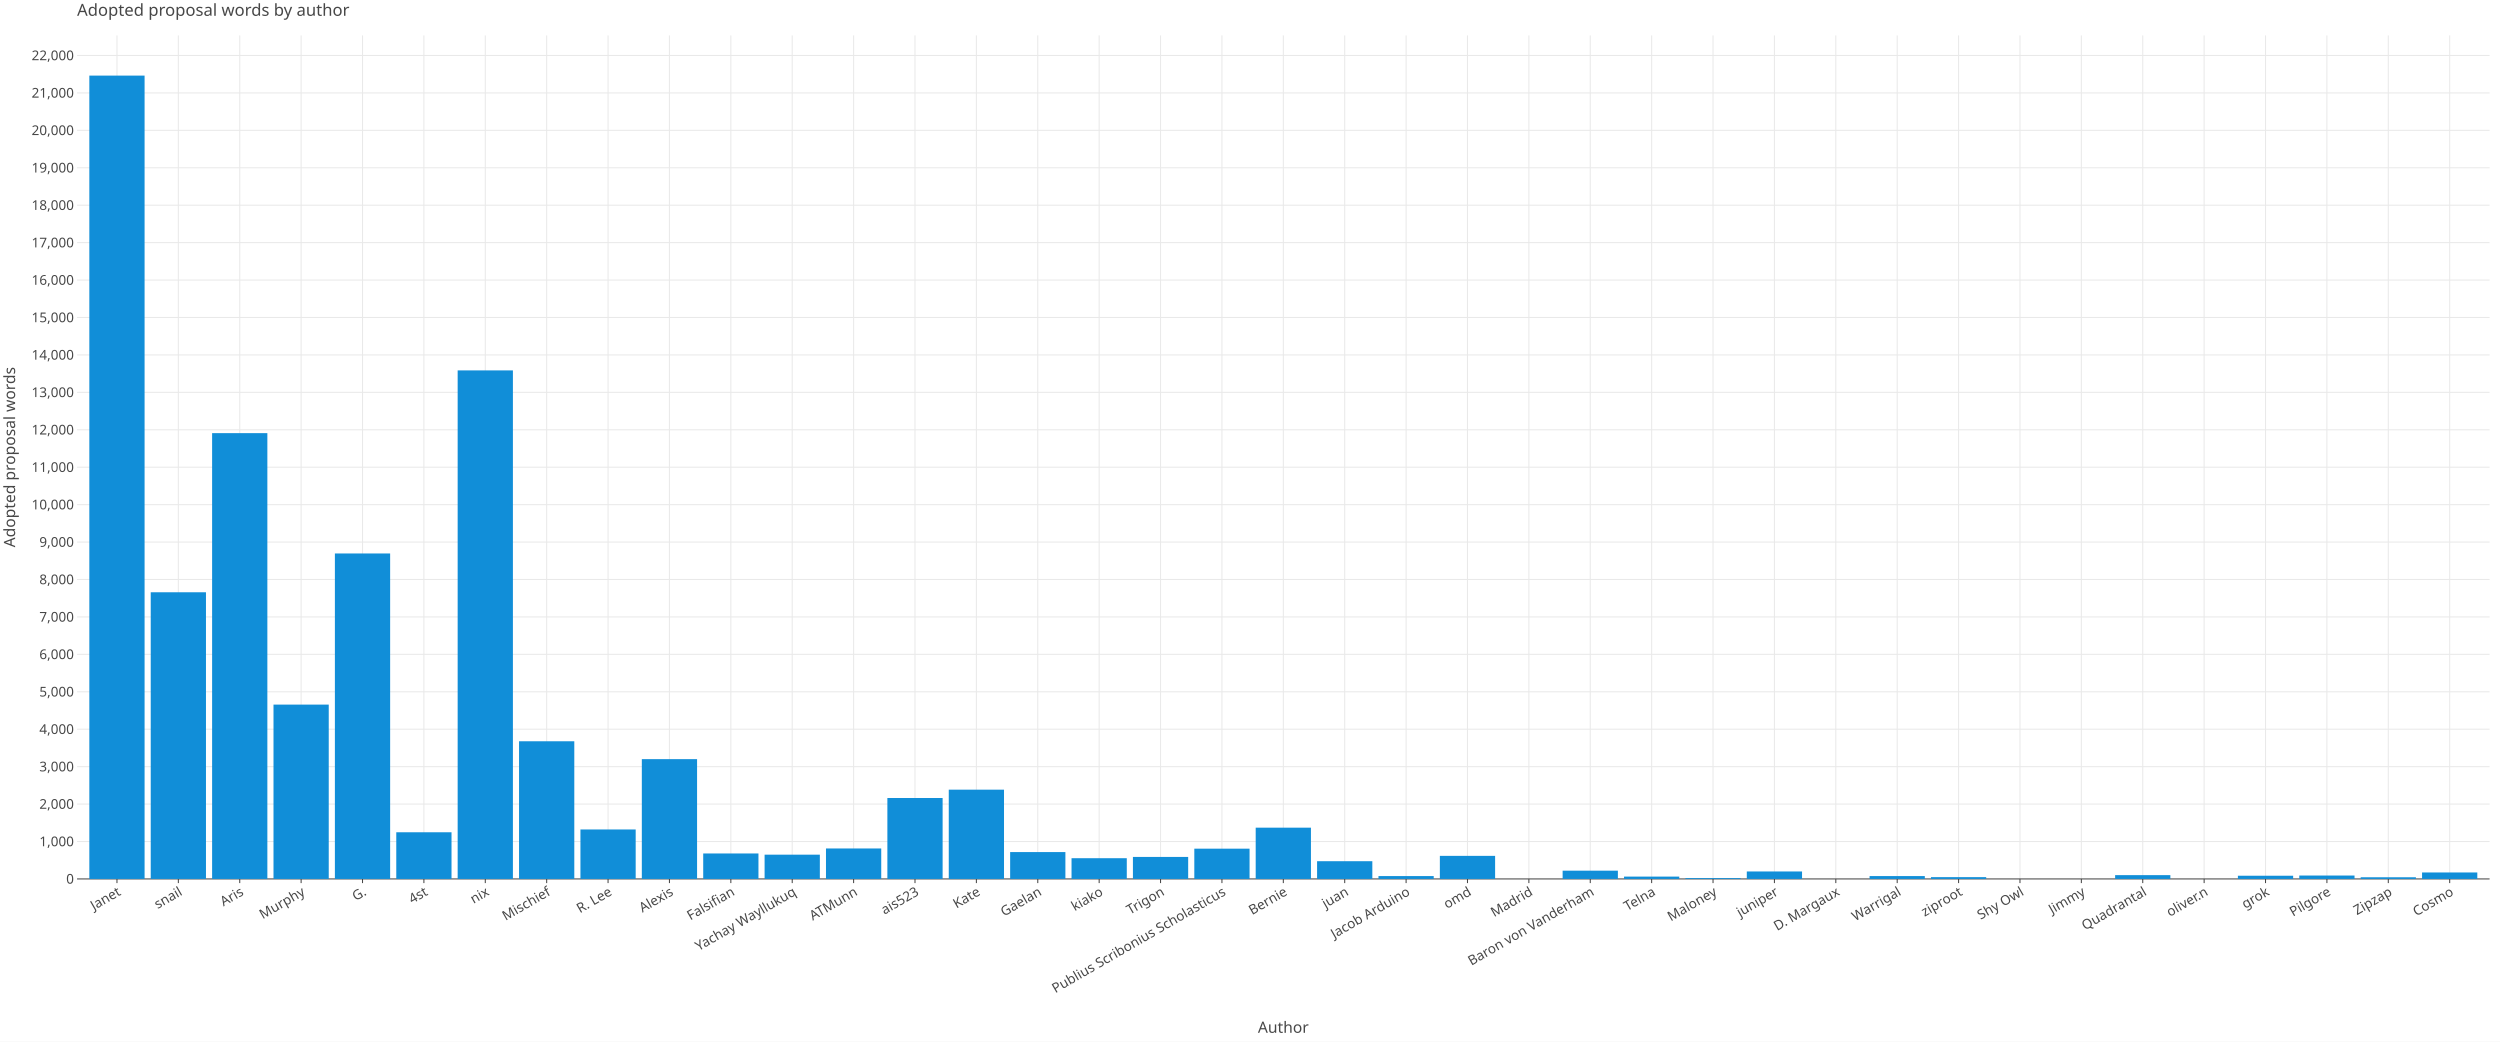
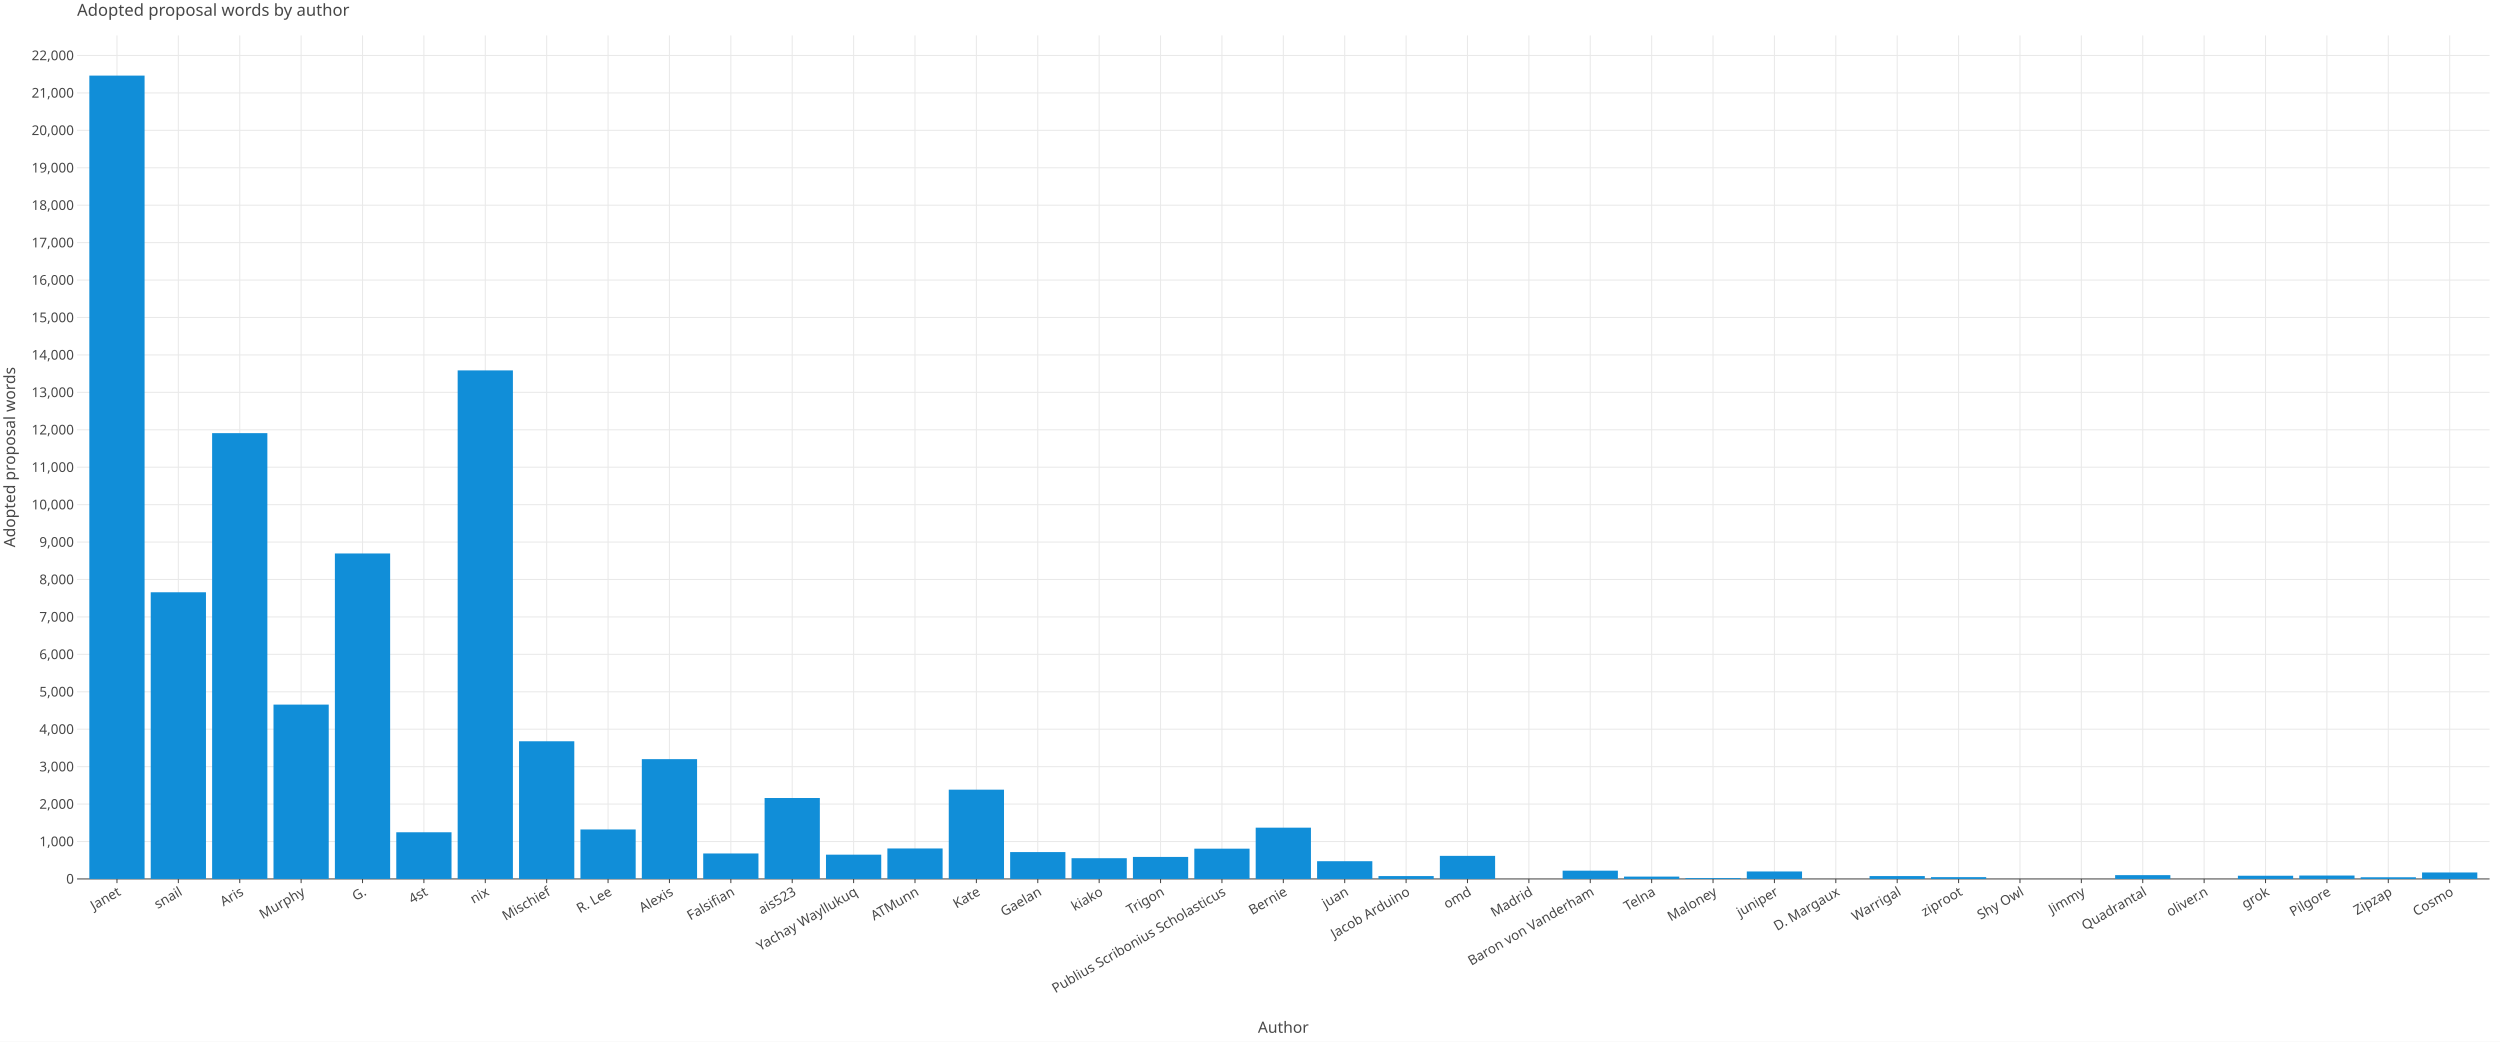
<svg xmlns="http://www.w3.org/2000/svg" class="plt-container" width="2400.0" height="1000.0">
  <style type="text/css">
  .plt-container {
   font-family: Lucida Grande, sans-serif;
   user-select: none;
   -webkit-user-select: none;
   -moz-user-select: none;
   -ms-user-select: none;
}
text {
   text-rendering: optimizeLegibility;
}
- #pWFGT4f .plot-title {
+ #pt00JLg .plot-title {
   fill: #474747;
   font-family: Lucida Grande, sans-serif;
   font-size: 16.0px;
   font-weight: normal;
   font-style: normal;   
}
- #pWFGT4f .plot-subtitle {
+ #pt00JLg .plot-subtitle {
   fill: #474747;
   font-family: Lucida Grande, sans-serif;
   font-size: 15.0px;
   font-weight: normal;
   font-style: normal;   
}
- #pWFGT4f .plot-caption {
-    fill: #474747;
-    font-family: Lucida Grande, sans-serif;
-    font-size: 13.0px;
-    font-weight: normal;
-    font-style: normal;   
- }
- #pWFGT4f .legend-title {
+ #pt00JLg .plot-caption {
+    fill: #474747;
+    font-family: Lucida Grande, sans-serif;
+    font-size: 13.0px;
+    font-weight: normal;
+    font-style: normal;   
+ }
+ #pt00JLg .legend-title {
   fill: #474747;
   font-family: Lucida Grande, sans-serif;
   font-size: 15.0px;
   font-weight: normal;
   font-style: normal;   
}
- #pWFGT4f .legend-item {
-    fill: #474747;
-    font-family: Lucida Grande, sans-serif;
-    font-size: 13.0px;
-    font-weight: normal;
-    font-style: normal;   
- }
- #pWFGT4f .axis-title-x {
+ #pt00JLg .legend-item {
+    fill: #474747;
+    font-family: Lucida Grande, sans-serif;
+    font-size: 13.0px;
+    font-weight: normal;
+    font-style: normal;   
+ }
+ #pt00JLg .axis-title-x {
   fill: #474747;
   font-family: Lucida Grande, sans-serif;
   font-size: 15.0px;
   font-weight: normal;
   font-style: normal;   
}
- #pWFGT4f .axis-text-x {
-    fill: #474747;
-    font-family: Lucida Grande, sans-serif;
-    font-size: 13.0px;
-    font-weight: normal;
-    font-style: normal;   
- }
- #dKMaQjK .axis-tooltip-text-x {
+ #pt00JLg .axis-text-x {
+    fill: #474747;
+    font-family: Lucida Grande, sans-serif;
+    font-size: 13.0px;
+    font-weight: normal;
+    font-style: normal;   
+ }
+ #ddTvJZy .axis-tooltip-text-x {
   fill: #ffffff;
   font-family: Lucida Grande, sans-serif;
   font-size: 13.0px;
   font-weight: normal;
   font-style: normal;   
}
- #pWFGT4f .axis-title-y {
+ #pt00JLg .axis-title-y {
   fill: #474747;
   font-family: Lucida Grande, sans-serif;
   font-size: 15.0px;
   font-weight: normal;
   font-style: normal;   
}
- #pWFGT4f .axis-text-y {
-    fill: #474747;
-    font-family: Lucida Grande, sans-serif;
-    font-size: 13.0px;
-    font-weight: normal;
-    font-style: normal;   
- }
- #dKMaQjK .axis-tooltip-text-y {
+ #pt00JLg .axis-text-y {
+    fill: #474747;
+    font-family: Lucida Grande, sans-serif;
+    font-size: 13.0px;
+    font-weight: normal;
+    font-style: normal;   
+ }
+ #ddTvJZy .axis-tooltip-text-y {
   fill: #ffffff;
   font-family: Lucida Grande, sans-serif;
   font-size: 13.0px;
   font-weight: normal;
   font-style: normal;   
}
- #pWFGT4f .facet-strip-text-x {
-    fill: #474747;
-    font-family: Lucida Grande, sans-serif;
-    font-size: 13.0px;
-    font-weight: normal;
-    font-style: normal;   
- }
- #pWFGT4f .facet-strip-text-y {
-    fill: #474747;
-    font-family: Lucida Grande, sans-serif;
-    font-size: 13.0px;
-    font-weight: normal;
-    font-style: normal;   
- }
- #dKMaQjK .tooltip-text {
-    fill: #474747;
-    font-family: Lucida Grande, sans-serif;
-    font-size: 13.0px;
-    font-weight: normal;
-    font-style: normal;   
- }
- #dKMaQjK .tooltip-title {
+ #pt00JLg .facet-strip-text-x {
+    fill: #474747;
+    font-family: Lucida Grande, sans-serif;
+    font-size: 13.0px;
+    font-weight: normal;
+    font-style: normal;   
+ }
+ #pt00JLg .facet-strip-text-y {
+    fill: #474747;
+    font-family: Lucida Grande, sans-serif;
+    font-size: 13.0px;
+    font-weight: normal;
+    font-style: normal;   
+ }
+ #ddTvJZy .tooltip-text {
+    fill: #474747;
+    font-family: Lucida Grande, sans-serif;
+    font-size: 13.0px;
+    font-weight: normal;
+    font-style: normal;   
+ }
+ #ddTvJZy .tooltip-title {
   fill: #474747;
   font-family: Lucida Grande, sans-serif;
   font-size: 13.0px;
   font-weight: bold;
   font-style: normal;   
}
- #dKMaQjK .tooltip-label {
+ #ddTvJZy .tooltip-label {
   fill: #474747;
   font-family: Lucida Grande, sans-serif;
   font-size: 13.0px;
   font-weight: bold;
   font-style: normal;   
}

  </style>
-   <g id="pWFGT4f">
+   <g id="pt00JLg">
    <rect x="0.0" y="0.0" height="1000.0" width="2400.0" stroke="rgb(71,71,71)" stroke-opacity="1.0" stroke-width="0.0" fill="rgb(255,255,255)" fill-opacity="1.0">
    </rect>
    <g transform="translate(23.0 34.0 ) ">
      <g transform="translate(50.97652 809.7774 ) ">
        <line x1="38.306" y1="-0.0" x2="38.306" y2="-809.777" stroke="rgb(233,233,233)" stroke-opacity="1.0" stroke-width="1.0">
        </line>
        <line x1="97.238" y1="-0.0" x2="97.238" y2="-809.777" stroke="rgb(233,233,233)" stroke-opacity="1.0" stroke-width="1.0">
        </line>
        <line x1="156.17" y1="-0.0" x2="156.17" y2="-809.777" stroke="rgb(233,233,233)" stroke-opacity="1.0" stroke-width="1.0">
        </line>
        <line x1="215.101" y1="-0.0" x2="215.101" y2="-809.777" stroke="rgb(233,233,233)" stroke-opacity="1.0" stroke-width="1.0">
        </line>
        <line x1="274.033" y1="-0.0" x2="274.033" y2="-809.777" stroke="rgb(233,233,233)" stroke-opacity="1.0" stroke-width="1.0">
        </line>
        <line x1="332.965" y1="-0.0" x2="332.965" y2="-809.777" stroke="rgb(233,233,233)" stroke-opacity="1.0" stroke-width="1.0">
        </line>
        <line x1="391.897" y1="-0.0" x2="391.897" y2="-809.777" stroke="rgb(233,233,233)" stroke-opacity="1.0" stroke-width="1.0">
        </line>
        <line x1="450.829" y1="-0.0" x2="450.829" y2="-809.777" stroke="rgb(233,233,233)" stroke-opacity="1.0" stroke-width="1.0">
        </line>
        <line x1="509.761" y1="-0.0" x2="509.761" y2="-809.777" stroke="rgb(233,233,233)" stroke-opacity="1.0" stroke-width="1.0">
        </line>
        <line x1="568.693" y1="-0.0" x2="568.693" y2="-809.777" stroke="rgb(233,233,233)" stroke-opacity="1.0" stroke-width="1.0">
        </line>
        <line x1="627.625" y1="-0.0" x2="627.625" y2="-809.777" stroke="rgb(233,233,233)" stroke-opacity="1.0" stroke-width="1.0">
        </line>
        <line x1="686.557" y1="-0.0" x2="686.557" y2="-809.777" stroke="rgb(233,233,233)" stroke-opacity="1.0" stroke-width="1.0">
        </line>
        <line x1="745.488" y1="-0.0" x2="745.488" y2="-809.777" stroke="rgb(233,233,233)" stroke-opacity="1.0" stroke-width="1.0">
        </line>
        <line x1="804.42" y1="-0.0" x2="804.42" y2="-809.777" stroke="rgb(233,233,233)" stroke-opacity="1.0" stroke-width="1.0">
        </line>
        <line x1="863.352" y1="-0.0" x2="863.352" y2="-809.777" stroke="rgb(233,233,233)" stroke-opacity="1.0" stroke-width="1.0">
        </line>
        <line x1="922.284" y1="-0.0" x2="922.284" y2="-809.777" stroke="rgb(233,233,233)" stroke-opacity="1.0" stroke-width="1.0">
        </line>
        <line x1="981.216" y1="-0.0" x2="981.216" y2="-809.777" stroke="rgb(233,233,233)" stroke-opacity="1.0" stroke-width="1.0">
        </line>
        <line x1="1040.148" y1="-0.0" x2="1040.148" y2="-809.777" stroke="rgb(233,233,233)" stroke-opacity="1.0" stroke-width="1.0">
        </line>
        <line x1="1099.08" y1="-0.0" x2="1099.08" y2="-809.777" stroke="rgb(233,233,233)" stroke-opacity="1.0" stroke-width="1.0">
        </line>
        <line x1="1158.012" y1="-0.0" x2="1158.012" y2="-809.777" stroke="rgb(233,233,233)" stroke-opacity="1.0" stroke-width="1.0">
        </line>
        <line x1="1216.944" y1="-0.0" x2="1216.944" y2="-809.777" stroke="rgb(233,233,233)" stroke-opacity="1.0" stroke-width="1.0">
        </line>
        <line x1="1275.876" y1="-0.0" x2="1275.876" y2="-809.777" stroke="rgb(233,233,233)" stroke-opacity="1.0" stroke-width="1.0">
        </line>
        <line x1="1334.807" y1="-0.0" x2="1334.807" y2="-809.777" stroke="rgb(233,233,233)" stroke-opacity="1.0" stroke-width="1.0">
        </line>
        <line x1="1393.739" y1="-0.0" x2="1393.739" y2="-809.777" stroke="rgb(233,233,233)" stroke-opacity="1.0" stroke-width="1.0">
        </line>
        <line x1="1452.671" y1="-0.0" x2="1452.671" y2="-809.777" stroke="rgb(233,233,233)" stroke-opacity="1.0" stroke-width="1.0">
        </line>
        <line x1="1511.603" y1="-0.0" x2="1511.603" y2="-809.777" stroke="rgb(233,233,233)" stroke-opacity="1.0" stroke-width="1.0">
        </line>
        <line x1="1570.535" y1="-0.0" x2="1570.535" y2="-809.777" stroke="rgb(233,233,233)" stroke-opacity="1.0" stroke-width="1.0">
        </line>
        <line x1="1629.467" y1="-0.0" x2="1629.467" y2="-809.777" stroke="rgb(233,233,233)" stroke-opacity="1.0" stroke-width="1.0">
        </line>
        <line x1="1688.399" y1="-0.0" x2="1688.399" y2="-809.777" stroke="rgb(233,233,233)" stroke-opacity="1.0" stroke-width="1.0">
        </line>
        <line x1="1747.331" y1="-0.0" x2="1747.331" y2="-809.777" stroke="rgb(233,233,233)" stroke-opacity="1.0" stroke-width="1.0">
        </line>
        <line x1="1806.263" y1="-0.0" x2="1806.263" y2="-809.777" stroke="rgb(233,233,233)" stroke-opacity="1.0" stroke-width="1.0">
        </line>
        <line x1="1865.194" y1="-0.0" x2="1865.194" y2="-809.777" stroke="rgb(233,233,233)" stroke-opacity="1.0" stroke-width="1.0">
        </line>
        <line x1="1924.126" y1="-0.0" x2="1924.126" y2="-809.777" stroke="rgb(233,233,233)" stroke-opacity="1.0" stroke-width="1.0">
        </line>
        <line x1="1983.058" y1="-0.0" x2="1983.058" y2="-809.777" stroke="rgb(233,233,233)" stroke-opacity="1.0" stroke-width="1.0">
        </line>
        <line x1="2041.99" y1="-0.0" x2="2041.99" y2="-809.777" stroke="rgb(233,233,233)" stroke-opacity="1.0" stroke-width="1.0">
        </line>
        <line x1="2100.922" y1="-0.0" x2="2100.922" y2="-809.777" stroke="rgb(233,233,233)" stroke-opacity="1.0" stroke-width="1.0">
        </line>
        <line x1="2159.854" y1="-0.0" x2="2159.854" y2="-809.777" stroke="rgb(233,233,233)" stroke-opacity="1.0" stroke-width="1.0">
        </line>
        <line x1="2218.786" y1="-0.0" x2="2218.786" y2="-809.777" stroke="rgb(233,233,233)" stroke-opacity="1.0" stroke-width="1.0">
        </line>
        <line x1="2277.718" y1="-0.0" x2="2277.718" y2="-809.777" stroke="rgb(233,233,233)" stroke-opacity="1.0" stroke-width="1.0">
        </line>
        <g transform="translate(38.30573 0.0 ) ">
          <line stroke-width="1.0" stroke="rgb(71,71,71)" stroke-opacity="1.0" x2="0.0" y2="4.0">
          </line>
          <g transform="translate(0.0 7.0 ) rotate(-30.0 ) ">
            <text class="axis-text-x" text-anchor="end" dy="0.7em">
            Janet
            </text>
          </g>
        </g>
        <g transform="translate(97.23763 0.0 ) ">
          <line stroke-width="1.0" stroke="rgb(71,71,71)" stroke-opacity="1.0" x2="0.0" y2="4.0">
          </line>
          <g transform="translate(0.0 7.0 ) rotate(-30.0 ) ">
            <text class="axis-text-x" text-anchor="end" dy="0.7em">
            snail
            </text>
          </g>
        </g>
        <g transform="translate(156.1695 0.0 ) ">
          <line stroke-width="1.0" stroke="rgb(71,71,71)" stroke-opacity="1.0" x2="0.0" y2="4.0">
          </line>
          <g transform="translate(0.0 7.0 ) rotate(-30.0 ) ">
            <text class="axis-text-x" text-anchor="end" dy="0.7em">
            Aris
            </text>
          </g>
        </g>
        <g transform="translate(215.1014 0.0 ) ">
          <line stroke-width="1.0" stroke="rgb(71,71,71)" stroke-opacity="1.0" x2="0.0" y2="4.0">
          </line>
          <g transform="translate(0.0 7.0 ) rotate(-30.0 ) ">
            <text class="axis-text-x" text-anchor="end" dy="0.7em">
            Murphy
            </text>
          </g>
        </g>
        <g transform="translate(274.0333 0.0 ) ">
          <line stroke-width="1.0" stroke="rgb(71,71,71)" stroke-opacity="1.0" x2="0.0" y2="4.0">
          </line>
          <g transform="translate(0.0 7.0 ) rotate(-30.0 ) ">
            <text class="axis-text-x" text-anchor="end" dy="0.7em">
            G.
            </text>
          </g>
        </g>
        <g transform="translate(332.9652 0.0 ) ">
          <line stroke-width="1.0" stroke="rgb(71,71,71)" stroke-opacity="1.0" x2="0.0" y2="4.0">
          </line>
          <g transform="translate(0.0 7.0 ) rotate(-30.0 ) ">
            <text class="axis-text-x" text-anchor="end" dy="0.7em">
            4st
            </text>
          </g>
        </g>
        <g transform="translate(391.8971 0.0 ) ">
          <line stroke-width="1.0" stroke="rgb(71,71,71)" stroke-opacity="1.0" x2="0.0" y2="4.0">
          </line>
          <g transform="translate(0.0 7.0 ) rotate(-30.0 ) ">
            <text class="axis-text-x" text-anchor="end" dy="0.7em">
            nix
            </text>
          </g>
        </g>
        <g transform="translate(450.829 0.0 ) ">
          <line stroke-width="1.0" stroke="rgb(71,71,71)" stroke-opacity="1.0" x2="0.0" y2="4.0">
          </line>
          <g transform="translate(0.0 7.0 ) rotate(-30.0 ) ">
            <text class="axis-text-x" text-anchor="end" dy="0.7em">
            Mischief
            </text>
          </g>
        </g>
        <g transform="translate(509.7609 0.0 ) ">
          <line stroke-width="1.0" stroke="rgb(71,71,71)" stroke-opacity="1.0" x2="0.0" y2="4.0">
          </line>
          <g transform="translate(0.0 7.0 ) rotate(-30.0 ) ">
            <text class="axis-text-x" text-anchor="end" dy="0.7em">
            R. Lee
            </text>
          </g>
        </g>
        <g transform="translate(568.6928 0.0 ) ">
          <line stroke-width="1.0" stroke="rgb(71,71,71)" stroke-opacity="1.0" x2="0.0" y2="4.0">
          </line>
          <g transform="translate(0.0 7.0 ) rotate(-30.0 ) ">
            <text class="axis-text-x" text-anchor="end" dy="0.7em">
            Alexis
            </text>
          </g>
        </g>
        <g transform="translate(627.6247 0.0 ) ">
          <line stroke-width="1.0" stroke="rgb(71,71,71)" stroke-opacity="1.0" x2="0.0" y2="4.0">
          </line>
          <g transform="translate(0.0 7.0 ) rotate(-30.0 ) ">
            <text class="axis-text-x" text-anchor="end" dy="0.7em">
            Falsifian
            </text>
          </g>
        </g>
        <g transform="translate(686.5566 0.0 ) ">
          <line stroke-width="1.0" stroke="rgb(71,71,71)" stroke-opacity="1.0" x2="0.0" y2="4.0">
          </line>
          <g transform="translate(0.0 7.0 ) rotate(-30.0 ) ">
            <text class="axis-text-x" text-anchor="end" dy="0.7em">
+             ais523
+             </text>
+           </g>
+         </g>
+         <g transform="translate(745.4885 0.0 ) ">
+           <line stroke-width="1.0" stroke="rgb(71,71,71)" stroke-opacity="1.0" x2="0.0" y2="4.0">
+           </line>
+           <g transform="translate(0.0 7.0 ) rotate(-30.0 ) ">
+             <text class="axis-text-x" text-anchor="end" dy="0.7em">
            Yachay Wayllukuq
            </text>
          </g>
        </g>
-         <g transform="translate(745.4885 0.0 ) ">
+         <g transform="translate(804.4204 0.0 ) ">
          <line stroke-width="1.0" stroke="rgb(71,71,71)" stroke-opacity="1.0" x2="0.0" y2="4.0">
          </line>
          <g transform="translate(0.0 7.0 ) rotate(-30.0 ) ">
            <text class="axis-text-x" text-anchor="end" dy="0.7em">
            ATMunn
-             </text>
-           </g>
-         </g>
-         <g transform="translate(804.4204 0.0 ) ">
-           <line stroke-width="1.0" stroke="rgb(71,71,71)" stroke-opacity="1.0" x2="0.0" y2="4.0">
-           </line>
-           <g transform="translate(0.0 7.0 ) rotate(-30.0 ) ">
-             <text class="axis-text-x" text-anchor="end" dy="0.7em">
-             ais523
            </text>
          </g>
        </g>
        <g transform="translate(863.3523 0.0 ) ">
          <line stroke-width="1.0" stroke="rgb(71,71,71)" stroke-opacity="1.0" x2="0.0" y2="4.0">
          </line>
          <g transform="translate(0.0 7.0 ) rotate(-30.0 ) ">
            <text class="axis-text-x" text-anchor="end" dy="0.7em">
            Kate
            </text>
          </g>
        </g>
        <g transform="translate(922.2842 0.0 ) ">
          <line stroke-width="1.0" stroke="rgb(71,71,71)" stroke-opacity="1.0" x2="0.0" y2="4.0">
          </line>
          <g transform="translate(0.0 7.0 ) rotate(-30.0 ) ">
            <text class="axis-text-x" text-anchor="end" dy="0.7em">
            Gaelan
            </text>
          </g>
        </g>
        <g transform="translate(981.2161 0.0 ) ">
          <line stroke-width="1.0" stroke="rgb(71,71,71)" stroke-opacity="1.0" x2="0.0" y2="4.0">
          </line>
          <g transform="translate(0.0 7.0 ) rotate(-30.0 ) ">
            <text class="axis-text-x" text-anchor="end" dy="0.7em">
            kiako
            </text>
          </g>
        </g>
        <g transform="translate(1040.148 0.0 ) ">
          <line stroke-width="1.0" stroke="rgb(71,71,71)" stroke-opacity="1.0" x2="0.0" y2="4.0">
          </line>
          <g transform="translate(0.0 7.0 ) rotate(-30.0 ) ">
            <text class="axis-text-x" text-anchor="end" dy="0.7em">
            Trigon
            </text>
          </g>
        </g>
        <g transform="translate(1099.08 0.0 ) ">
          <line stroke-width="1.0" stroke="rgb(71,71,71)" stroke-opacity="1.0" x2="0.0" y2="4.0">
          </line>
          <g transform="translate(0.0 7.0 ) rotate(-30.0 ) ">
            <text class="axis-text-x" text-anchor="end" dy="0.7em">
            Publius Scribonius Scholasticus
            </text>
          </g>
        </g>
        <g transform="translate(1158.012 0.0 ) ">
          <line stroke-width="1.0" stroke="rgb(71,71,71)" stroke-opacity="1.0" x2="0.0" y2="4.0">
          </line>
          <g transform="translate(0.0 7.0 ) rotate(-30.0 ) ">
            <text class="axis-text-x" text-anchor="end" dy="0.7em">
            Bernie
            </text>
          </g>
        </g>
        <g transform="translate(1216.944 0.0 ) ">
          <line stroke-width="1.0" stroke="rgb(71,71,71)" stroke-opacity="1.0" x2="0.0" y2="4.0">
          </line>
          <g transform="translate(0.0 7.0 ) rotate(-30.0 ) ">
            <text class="axis-text-x" text-anchor="end" dy="0.7em">
            juan
            </text>
          </g>
        </g>
        <g transform="translate(1275.876 0.0 ) ">
          <line stroke-width="1.0" stroke="rgb(71,71,71)" stroke-opacity="1.0" x2="0.0" y2="4.0">
          </line>
          <g transform="translate(0.0 7.0 ) rotate(-30.0 ) ">
            <text class="axis-text-x" text-anchor="end" dy="0.7em">
            Jacob Arduino
            </text>
          </g>
        </g>
        <g transform="translate(1334.807 0.0 ) ">
          <line stroke-width="1.0" stroke="rgb(71,71,71)" stroke-opacity="1.0" x2="0.0" y2="4.0">
          </line>
          <g transform="translate(0.0 7.0 ) rotate(-30.0 ) ">
            <text class="axis-text-x" text-anchor="end" dy="0.7em">
            omd
            </text>
          </g>
        </g>
        <g transform="translate(1393.739 0.0 ) ">
          <line stroke-width="1.0" stroke="rgb(71,71,71)" stroke-opacity="1.0" x2="0.0" y2="4.0">
          </line>
          <g transform="translate(0.0 7.0 ) rotate(-30.0 ) ">
            <text class="axis-text-x" text-anchor="end" dy="0.7em">
            Madrid
            </text>
          </g>
        </g>
        <g transform="translate(1452.671 0.0 ) ">
          <line stroke-width="1.0" stroke="rgb(71,71,71)" stroke-opacity="1.0" x2="0.0" y2="4.0">
          </line>
          <g transform="translate(0.0 7.0 ) rotate(-30.0 ) ">
            <text class="axis-text-x" text-anchor="end" dy="0.7em">
            Baron von Vanderham
            </text>
          </g>
        </g>
        <g transform="translate(1511.603 0.0 ) ">
          <line stroke-width="1.0" stroke="rgb(71,71,71)" stroke-opacity="1.0" x2="0.0" y2="4.0">
          </line>
          <g transform="translate(0.0 7.0 ) rotate(-30.0 ) ">
            <text class="axis-text-x" text-anchor="end" dy="0.7em">
            Telna
            </text>
          </g>
        </g>
        <g transform="translate(1570.535 0.0 ) ">
          <line stroke-width="1.0" stroke="rgb(71,71,71)" stroke-opacity="1.0" x2="0.0" y2="4.0">
          </line>
          <g transform="translate(0.0 7.0 ) rotate(-30.0 ) ">
            <text class="axis-text-x" text-anchor="end" dy="0.7em">
            Maloney
            </text>
          </g>
        </g>
        <g transform="translate(1629.467 0.0 ) ">
          <line stroke-width="1.0" stroke="rgb(71,71,71)" stroke-opacity="1.0" x2="0.0" y2="4.0">
          </line>
          <g transform="translate(0.0 7.0 ) rotate(-30.0 ) ">
            <text class="axis-text-x" text-anchor="end" dy="0.7em">
            juniper
            </text>
          </g>
        </g>
        <g transform="translate(1688.399 0.0 ) ">
          <line stroke-width="1.0" stroke="rgb(71,71,71)" stroke-opacity="1.0" x2="0.0" y2="4.0">
          </line>
          <g transform="translate(0.0 7.0 ) rotate(-30.0 ) ">
            <text class="axis-text-x" text-anchor="end" dy="0.7em">
            D. Margaux
            </text>
          </g>
        </g>
        <g transform="translate(1747.331 0.0 ) ">
          <line stroke-width="1.0" stroke="rgb(71,71,71)" stroke-opacity="1.0" x2="0.0" y2="4.0">
          </line>
          <g transform="translate(0.0 7.0 ) rotate(-30.0 ) ">
            <text class="axis-text-x" text-anchor="end" dy="0.7em">
            Warrigal
            </text>
          </g>
        </g>
        <g transform="translate(1806.263 0.0 ) ">
          <line stroke-width="1.0" stroke="rgb(71,71,71)" stroke-opacity="1.0" x2="0.0" y2="4.0">
          </line>
          <g transform="translate(0.0 7.0 ) rotate(-30.0 ) ">
            <text class="axis-text-x" text-anchor="end" dy="0.7em">
            ziproot
            </text>
          </g>
        </g>
        <g transform="translate(1865.194 0.0 ) ">
          <line stroke-width="1.0" stroke="rgb(71,71,71)" stroke-opacity="1.0" x2="0.0" y2="4.0">
          </line>
          <g transform="translate(0.0 7.0 ) rotate(-30.0 ) ">
            <text class="axis-text-x" text-anchor="end" dy="0.7em">
            Shy Owl
            </text>
          </g>
        </g>
        <g transform="translate(1924.126 0.0 ) ">
          <line stroke-width="1.0" stroke="rgb(71,71,71)" stroke-opacity="1.0" x2="0.0" y2="4.0">
          </line>
          <g transform="translate(0.0 7.0 ) rotate(-30.0 ) ">
            <text class="axis-text-x" text-anchor="end" dy="0.7em">
            Jimmy
            </text>
          </g>
        </g>
        <g transform="translate(1983.058 0.0 ) ">
          <line stroke-width="1.0" stroke="rgb(71,71,71)" stroke-opacity="1.0" x2="0.0" y2="4.0">
          </line>
          <g transform="translate(0.0 7.0 ) rotate(-30.0 ) ">
            <text class="axis-text-x" text-anchor="end" dy="0.7em">
            Quadrantal
            </text>
          </g>
        </g>
        <g transform="translate(2041.99 0.0 ) ">
          <line stroke-width="1.0" stroke="rgb(71,71,71)" stroke-opacity="1.0" x2="0.0" y2="4.0">
          </line>
          <g transform="translate(0.0 7.0 ) rotate(-30.0 ) ">
            <text class="axis-text-x" text-anchor="end" dy="0.7em">
            oliver.n
            </text>
          </g>
        </g>
        <g transform="translate(2100.922 0.0 ) ">
          <line stroke-width="1.0" stroke="rgb(71,71,71)" stroke-opacity="1.0" x2="0.0" y2="4.0">
          </line>
          <g transform="translate(0.0 7.0 ) rotate(-30.0 ) ">
            <text class="axis-text-x" text-anchor="end" dy="0.7em">
            grok
            </text>
          </g>
        </g>
        <g transform="translate(2159.854 0.0 ) ">
          <line stroke-width="1.0" stroke="rgb(71,71,71)" stroke-opacity="1.0" x2="0.0" y2="4.0">
          </line>
          <g transform="translate(0.0 7.0 ) rotate(-30.0 ) ">
            <text class="axis-text-x" text-anchor="end" dy="0.7em">
            Pilgore
            </text>
          </g>
        </g>
        <g transform="translate(2218.786 0.0 ) ">
          <line stroke-width="1.0" stroke="rgb(71,71,71)" stroke-opacity="1.0" x2="0.0" y2="4.0">
          </line>
          <g transform="translate(0.0 7.0 ) rotate(-30.0 ) ">
            <text class="axis-text-x" text-anchor="end" dy="0.7em">
            Zipzap
            </text>
          </g>
        </g>
        <g transform="translate(2277.718 0.0 ) ">
          <line stroke-width="1.0" stroke="rgb(71,71,71)" stroke-opacity="1.0" x2="0.0" y2="4.0">
          </line>
          <g transform="translate(0.0 7.0 ) rotate(-30.0 ) ">
            <text class="axis-text-x" text-anchor="end" dy="0.7em">
            Cosmo
            </text>
          </g>
        </g>
        <line x1="0.0" y1="0.0" x2="2316.023" y2="0.0" stroke-width="1.0" stroke="rgb(71,71,71)" stroke-opacity="1.0">
        </line>
      </g>
      <g transform="translate(50.97652 0.0 ) ">
        <line x1="0.0" y1="773.845" x2="2316.023" y2="773.845" stroke="rgb(233,233,233)" stroke-opacity="1.0" stroke-width="1.0">
        </line>
        <line x1="0.0" y1="737.913" x2="2316.023" y2="737.913" stroke="rgb(233,233,233)" stroke-opacity="1.0" stroke-width="1.0">
        </line>
        <line x1="0.0" y1="701.98" x2="2316.023" y2="701.98" stroke="rgb(233,233,233)" stroke-opacity="1.0" stroke-width="1.0">
        </line>
        <line x1="0.0" y1="666.048" x2="2316.023" y2="666.048" stroke="rgb(233,233,233)" stroke-opacity="1.0" stroke-width="1.0">
        </line>
        <line x1="0.0" y1="630.116" x2="2316.023" y2="630.116" stroke="rgb(233,233,233)" stroke-opacity="1.0" stroke-width="1.0">
        </line>
        <line x1="0.0" y1="594.183" x2="2316.023" y2="594.183" stroke="rgb(233,233,233)" stroke-opacity="1.0" stroke-width="1.0">
        </line>
        <line x1="0.0" y1="558.251" x2="2316.023" y2="558.251" stroke="rgb(233,233,233)" stroke-opacity="1.0" stroke-width="1.0">
        </line>
        <line x1="0.0" y1="522.318" x2="2316.023" y2="522.318" stroke="rgb(233,233,233)" stroke-opacity="1.0" stroke-width="1.0">
        </line>
        <line x1="0.0" y1="486.386" x2="2316.023" y2="486.386" stroke="rgb(233,233,233)" stroke-opacity="1.0" stroke-width="1.0">
        </line>
        <line x1="0.0" y1="450.454" x2="2316.023" y2="450.454" stroke="rgb(233,233,233)" stroke-opacity="1.0" stroke-width="1.0">
        </line>
        <line x1="0.0" y1="414.521" x2="2316.023" y2="414.521" stroke="rgb(233,233,233)" stroke-opacity="1.0" stroke-width="1.0">
        </line>
        <line x1="0.0" y1="378.589" x2="2316.023" y2="378.589" stroke="rgb(233,233,233)" stroke-opacity="1.0" stroke-width="1.0">
        </line>
        <line x1="0.0" y1="342.657" x2="2316.023" y2="342.657" stroke="rgb(233,233,233)" stroke-opacity="1.0" stroke-width="1.0">
        </line>
        <line x1="0.0" y1="306.724" x2="2316.023" y2="306.724" stroke="rgb(233,233,233)" stroke-opacity="1.0" stroke-width="1.0">
        </line>
        <line x1="0.0" y1="270.792" x2="2316.023" y2="270.792" stroke="rgb(233,233,233)" stroke-opacity="1.0" stroke-width="1.0">
        </line>
        <line x1="0.0" y1="234.859" x2="2316.023" y2="234.859" stroke="rgb(233,233,233)" stroke-opacity="1.0" stroke-width="1.0">
        </line>
        <line x1="0.0" y1="198.927" x2="2316.023" y2="198.927" stroke="rgb(233,233,233)" stroke-opacity="1.0" stroke-width="1.0">
        </line>
        <line x1="0.0" y1="162.995" x2="2316.023" y2="162.995" stroke="rgb(233,233,233)" stroke-opacity="1.0" stroke-width="1.0">
        </line>
        <line x1="0.0" y1="127.062" x2="2316.023" y2="127.062" stroke="rgb(233,233,233)" stroke-opacity="1.0" stroke-width="1.0">
        </line>
        <line x1="0.0" y1="91.13" x2="2316.023" y2="91.13" stroke="rgb(233,233,233)" stroke-opacity="1.0" stroke-width="1.0">
        </line>
        <line x1="0.0" y1="55.198" x2="2316.023" y2="55.198" stroke="rgb(233,233,233)" stroke-opacity="1.0" stroke-width="1.0">
        </line>
        <line x1="0.0" y1="19.265" x2="2316.023" y2="19.265" stroke="rgb(233,233,233)" stroke-opacity="1.0" stroke-width="1.0">
        </line>
        <g transform="translate(0.0 809.7774 ) ">
          <g transform="translate(-3.0 0.0 ) ">
            <text class="axis-text-y" text-anchor="end" dy="0.35em">
            0
            </text>
          </g>
        </g>
        <g transform="translate(0.0 773.845 ) ">
          <g transform="translate(-3.0 0.0 ) ">
            <text class="axis-text-y" text-anchor="end" dy="0.35em">
            1,000
            </text>
          </g>
        </g>
        <g transform="translate(0.0 737.9127 ) ">
          <g transform="translate(-3.0 0.0 ) ">
            <text class="axis-text-y" text-anchor="end" dy="0.35em">
            2,000
            </text>
          </g>
        </g>
        <g transform="translate(0.0 701.9803 ) ">
          <g transform="translate(-3.0 0.0 ) ">
            <text class="axis-text-y" text-anchor="end" dy="0.35em">
            3,000
            </text>
          </g>
        </g>
        <g transform="translate(0.0 666.0479 ) ">
          <g transform="translate(-3.0 0.0 ) ">
            <text class="axis-text-y" text-anchor="end" dy="0.35em">
            4,000
            </text>
          </g>
        </g>
        <g transform="translate(0.0 630.1155 ) ">
          <g transform="translate(-3.0 0.0 ) ">
            <text class="axis-text-y" text-anchor="end" dy="0.35em">
            5,000
            </text>
          </g>
        </g>
        <g transform="translate(0.0 594.1832 ) ">
          <g transform="translate(-3.0 0.0 ) ">
            <text class="axis-text-y" text-anchor="end" dy="0.35em">
            6,000
            </text>
          </g>
        </g>
        <g transform="translate(0.0 558.2508 ) ">
          <g transform="translate(-3.0 0.0 ) ">
            <text class="axis-text-y" text-anchor="end" dy="0.35em">
            7,000
            </text>
          </g>
        </g>
        <g transform="translate(0.0 522.3184 ) ">
          <g transform="translate(-3.0 0.0 ) ">
            <text class="axis-text-y" text-anchor="end" dy="0.35em">
            8,000
            </text>
          </g>
        </g>
        <g transform="translate(0.0 486.386 ) ">
          <g transform="translate(-3.0 0.0 ) ">
            <text class="axis-text-y" text-anchor="end" dy="0.35em">
            9,000
            </text>
          </g>
        </g>
        <g transform="translate(0.0 450.4537 ) ">
          <g transform="translate(-3.0 0.0 ) ">
            <text class="axis-text-y" text-anchor="end" dy="0.35em">
            10,000
            </text>
          </g>
        </g>
        <g transform="translate(0.0 414.5213 ) ">
          <g transform="translate(-3.0 0.0 ) ">
            <text class="axis-text-y" text-anchor="end" dy="0.35em">
            11,000
            </text>
          </g>
        </g>
        <g transform="translate(0.0 378.5889 ) ">
          <g transform="translate(-3.0 0.0 ) ">
            <text class="axis-text-y" text-anchor="end" dy="0.35em">
            12,000
            </text>
          </g>
        </g>
        <g transform="translate(0.0 342.6565 ) ">
          <g transform="translate(-3.0 0.0 ) ">
            <text class="axis-text-y" text-anchor="end" dy="0.35em">
            13,000
            </text>
          </g>
        </g>
        <g transform="translate(0.0 306.7242 ) ">
          <g transform="translate(-3.0 0.0 ) ">
            <text class="axis-text-y" text-anchor="end" dy="0.35em">
            14,000
            </text>
          </g>
        </g>
        <g transform="translate(0.0 270.7918 ) ">
          <g transform="translate(-3.0 0.0 ) ">
            <text class="axis-text-y" text-anchor="end" dy="0.35em">
            15,000
            </text>
          </g>
        </g>
        <g transform="translate(0.0 234.8594 ) ">
          <g transform="translate(-3.0 0.0 ) ">
            <text class="axis-text-y" text-anchor="end" dy="0.35em">
            16,000
            </text>
          </g>
        </g>
        <g transform="translate(0.0 198.927 ) ">
          <g transform="translate(-3.0 0.0 ) ">
            <text class="axis-text-y" text-anchor="end" dy="0.35em">
            17,000
            </text>
          </g>
        </g>
        <g transform="translate(0.0 162.9946 ) ">
          <g transform="translate(-3.0 0.0 ) ">
            <text class="axis-text-y" text-anchor="end" dy="0.35em">
            18,000
            </text>
          </g>
        </g>
        <g transform="translate(0.0 127.0623 ) ">
          <g transform="translate(-3.0 0.0 ) ">
            <text class="axis-text-y" text-anchor="end" dy="0.35em">
            19,000
            </text>
          </g>
        </g>
        <g transform="translate(0.0 91.1299 ) ">
          <g transform="translate(-3.0 0.0 ) ">
            <text class="axis-text-y" text-anchor="end" dy="0.35em">
            20,000
            </text>
          </g>
        </g>
        <g transform="translate(0.0 55.19752 ) ">
          <g transform="translate(-3.0 0.0 ) ">
            <text class="axis-text-y" text-anchor="end" dy="0.35em">
            21,000
            </text>
          </g>
        </g>
        <g transform="translate(0.0 19.26514 ) ">
          <g transform="translate(-3.0 0.0 ) ">
            <text class="axis-text-y" text-anchor="end" dy="0.35em">
            22,000
            </text>
          </g>
        </g>
      </g>
-       <g transform="translate(50.97652 0.0 ) " clip-path="url(#cR7jOIP)" clip-bounds-jfx="[rect (0.0, 0.0), (2316.023, 809.777)]">
+       <g transform="translate(50.97652 0.0 ) " clip-path="url(#cA6Ja3y)" clip-bounds-jfx="[rect (0.0, 0.0), (2316.023, 809.777)]">
        <defs>
-           <clipPath id="cR7jOIP">
+           <clipPath id="cA6Ja3y">
            <rect x="0.0" y="0.0" width="2316.023" height="809.777">
            </rect>
          </clipPath>
        </defs>
        <rect x="2251.198" y="803.561" height="6.216" width="53.039" stroke="rgb(0,0,0)" stroke-opacity="0.0" fill="rgb(17,142,216)" fill-opacity="1.0" stroke-width="1.0">
        </rect>
        <rect x="2192.267" y="808.16" height="1.617" width="53.039" stroke="rgb(0,0,0)" stroke-opacity="0.0" fill="rgb(17,142,216)" fill-opacity="1.0" stroke-width="1.0">
        </rect>
        <rect x="2133.335" y="806.508" height="3.27" width="53.039" stroke="rgb(0,0,0)" stroke-opacity="0.0" fill="rgb(17,142,216)" fill-opacity="1.0" stroke-width="1.0">
        </rect>
        <rect x="2074.403" y="806.723" height="3.054" width="53.039" stroke="rgb(0,0,0)" stroke-opacity="0.0" fill="rgb(17,142,216)" fill-opacity="1.0" stroke-width="1.0">
        </rect>
        <rect x="2015.471" y="809.777" height="0.1" width="53.039" stroke="rgb(0,0,0)" stroke-opacity="0.0" fill="rgb(17,142,216)" fill-opacity="1.0" stroke-width="1.0">
        </rect>
        <rect x="1956.539" y="806.148" height="3.629" width="53.039" stroke="rgb(0,0,0)" stroke-opacity="0.0" fill="rgb(17,142,216)" fill-opacity="1.0" stroke-width="1.0">
        </rect>
        <rect x="1897.607" y="809.777" height="0.1" width="53.039" stroke="rgb(0,0,0)" stroke-opacity="0.0" fill="rgb(17,142,216)" fill-opacity="1.0" stroke-width="1.0">
        </rect>
        <rect x="1838.675" y="809.777" height="0.1" width="53.039" stroke="rgb(0,0,0)" stroke-opacity="0.0" fill="rgb(17,142,216)" fill-opacity="1.0" stroke-width="1.0">
        </rect>
        <rect x="1779.743" y="808.053" height="1.725" width="53.039" stroke="rgb(0,0,0)" stroke-opacity="0.0" fill="rgb(17,142,216)" fill-opacity="1.0" stroke-width="1.0">
        </rect>
        <rect x="1720.811" y="807.047" height="2.731" width="53.039" stroke="rgb(0,0,0)" stroke-opacity="0.0" fill="rgb(17,142,216)" fill-opacity="1.0" stroke-width="1.0">
        </rect>
        <rect x="1661.879" y="809.777" height="0.1" width="53.039" stroke="rgb(0,0,0)" stroke-opacity="0.0" fill="rgb(17,142,216)" fill-opacity="1.0" stroke-width="1.0">
        </rect>
        <rect x="1602.948" y="802.627" height="7.151" width="53.039" stroke="rgb(0,0,0)" stroke-opacity="0.0" fill="rgb(17,142,216)" fill-opacity="1.0" stroke-width="1.0">
        </rect>
        <rect x="1544.016" y="808.915" height="0.862" width="53.039" stroke="rgb(0,0,0)" stroke-opacity="0.0" fill="rgb(17,142,216)" fill-opacity="1.0" stroke-width="1.0">
        </rect>
        <rect x="1485.084" y="807.514" height="2.264" width="53.039" stroke="rgb(0,0,0)" stroke-opacity="0.0" fill="rgb(17,142,216)" fill-opacity="1.0" stroke-width="1.0">
        </rect>
        <rect x="1426.152" y="801.836" height="7.941" width="53.039" stroke="rgb(0,0,0)" stroke-opacity="0.0" fill="rgb(17,142,216)" fill-opacity="1.0" stroke-width="1.0">
        </rect>
        <rect x="1367.22" y="809.777" height="0.1" width="53.039" stroke="rgb(0,0,0)" stroke-opacity="0.0" fill="rgb(17,142,216)" fill-opacity="1.0" stroke-width="1.0">
        </rect>
        <rect x="1308.288" y="787.607" height="22.17" width="53.039" stroke="rgb(0,0,0)" stroke-opacity="0.0" fill="rgb(17,142,216)" fill-opacity="1.0" stroke-width="1.0">
        </rect>
        <rect x="1249.356" y="807.011" height="2.767" width="53.039" stroke="rgb(0,0,0)" stroke-opacity="0.0" fill="rgb(17,142,216)" fill-opacity="1.0" stroke-width="1.0">
        </rect>
        <rect x="1190.424" y="792.745" height="17.032" width="53.039" stroke="rgb(0,0,0)" stroke-opacity="0.0" fill="rgb(17,142,216)" fill-opacity="1.0" stroke-width="1.0">
        </rect>
        <rect x="1131.492" y="760.55" height="49.227" width="53.039" stroke="rgb(0,0,0)" stroke-opacity="0.0" fill="rgb(17,142,216)" fill-opacity="1.0" stroke-width="1.0">
        </rect>
        <rect x="1072.56" y="780.744" height="29.033" width="53.039" stroke="rgb(0,0,0)" stroke-opacity="0.0" fill="rgb(17,142,216)" fill-opacity="1.0" stroke-width="1.0">
        </rect>
        <rect x="1013.629" y="788.685" height="21.092" width="53.039" stroke="rgb(0,0,0)" stroke-opacity="0.0" fill="rgb(17,142,216)" fill-opacity="1.0" stroke-width="1.0">
        </rect>
        <rect x="954.697" y="789.871" height="19.907" width="53.039" stroke="rgb(0,0,0)" stroke-opacity="0.0" fill="rgb(17,142,216)" fill-opacity="1.0" stroke-width="1.0">
        </rect>
        <rect x="895.765" y="784.014" height="25.764" width="53.039" stroke="rgb(0,0,0)" stroke-opacity="0.0" fill="rgb(17,142,216)" fill-opacity="1.0" stroke-width="1.0">
        </rect>
        <rect x="836.833" y="724.079" height="85.699" width="53.039" stroke="rgb(0,0,0)" stroke-opacity="0.0" fill="rgb(17,142,216)" fill-opacity="1.0" stroke-width="1.0">
        </rect>
-         <rect x="777.901" y="732.092" height="77.686" width="53.039" stroke="rgb(0,0,0)" stroke-opacity="0.0" fill="rgb(17,142,216)" fill-opacity="1.0" stroke-width="1.0">
-         </rect>
-         <rect x="718.969" y="780.528" height="29.249" width="53.039" stroke="rgb(0,0,0)" stroke-opacity="0.0" fill="rgb(17,142,216)" fill-opacity="1.0" stroke-width="1.0">
-         </rect>
-         <rect x="660.037" y="786.457" height="23.32" width="53.039" stroke="rgb(0,0,0)" stroke-opacity="0.0" fill="rgb(17,142,216)" fill-opacity="1.0" stroke-width="1.0">
+         <rect x="777.901" y="780.528" height="29.249" width="53.039" stroke="rgb(0,0,0)" stroke-opacity="0.0" fill="rgb(17,142,216)" fill-opacity="1.0" stroke-width="1.0">
+         </rect>
+         <rect x="718.969" y="786.457" height="23.32" width="53.039" stroke="rgb(0,0,0)" stroke-opacity="0.0" fill="rgb(17,142,216)" fill-opacity="1.0" stroke-width="1.0">
+         </rect>
+         <rect x="660.037" y="732.092" height="77.686" width="53.039" stroke="rgb(0,0,0)" stroke-opacity="0.0" fill="rgb(17,142,216)" fill-opacity="1.0" stroke-width="1.0">
        </rect>
        <rect x="601.105" y="785.343" height="24.434" width="53.039" stroke="rgb(0,0,0)" stroke-opacity="0.0" fill="rgb(17,142,216)" fill-opacity="1.0" stroke-width="1.0">
        </rect>
        <rect x="542.173" y="694.794" height="114.984" width="53.039" stroke="rgb(0,0,0)" stroke-opacity="0.0" fill="rgb(17,142,216)" fill-opacity="1.0" stroke-width="1.0">
        </rect>
        <rect x="483.242" y="762.311" height="47.467" width="53.039" stroke="rgb(0,0,0)" stroke-opacity="0.0" fill="rgb(17,142,216)" fill-opacity="1.0" stroke-width="1.0">
        </rect>
        <rect x="424.31" y="677.618" height="132.159" width="53.039" stroke="rgb(0,0,0)" stroke-opacity="0.0" fill="rgb(17,142,216)" fill-opacity="1.0" stroke-width="1.0">
        </rect>
        <rect x="365.378" y="321.6" height="488.177" width="53.039" stroke="rgb(0,0,0)" stroke-opacity="0.0" fill="rgb(17,142,216)" fill-opacity="1.0" stroke-width="1.0">
        </rect>
        <rect x="306.446" y="765.006" height="44.772" width="53.039" stroke="rgb(0,0,0)" stroke-opacity="0.0" fill="rgb(17,142,216)" fill-opacity="1.0" stroke-width="1.0">
        </rect>
        <rect x="247.514" y="497.309" height="312.468" width="53.039" stroke="rgb(0,0,0)" stroke-opacity="0.0" fill="rgb(17,142,216)" fill-opacity="1.0" stroke-width="1.0">
        </rect>
        <rect x="188.582" y="642.404" height="167.373" width="53.039" stroke="rgb(0,0,0)" stroke-opacity="0.0" fill="rgb(17,142,216)" fill-opacity="1.0" stroke-width="1.0">
        </rect>
        <rect x="129.65" y="381.787" height="427.991" width="53.039" stroke="rgb(0,0,0)" stroke-opacity="0.0" fill="rgb(17,142,216)" fill-opacity="1.0" stroke-width="1.0">
        </rect>
        <rect x="70.718" y="534.571" height="275.206" width="53.039" stroke="rgb(0,0,0)" stroke-opacity="0.0" fill="rgb(17,142,216)" fill-opacity="1.0" stroke-width="1.0">
        </rect>
        <rect x="11.786" y="38.561" height="771.217" width="53.039" stroke="rgb(0,0,0)" stroke-opacity="0.0" fill="rgb(17,142,216)" fill-opacity="1.0" stroke-width="1.0">
        </rect>
      </g>
    </g>
    <g transform="translate(73.97652 15.2 ) ">
      <text class="plot-title" y="0.0">
      Adopted proposal words by author
      </text>
    </g>
    <g transform="translate(14.5 438.8887 ) rotate(-90.0 ) ">
      <text class="axis-title-y" y="0.0" text-anchor="middle">
      Adopted proposal words
      </text>
    </g>
    <g transform="translate(1231.988 991.5 ) ">
      <text class="axis-title-x" y="0.0" text-anchor="middle">
      Author
      </text>
    </g>
  </g>
-   <g id="dKMaQjK">
+   <g id="ddTvJZy">
  </g>
</svg>
